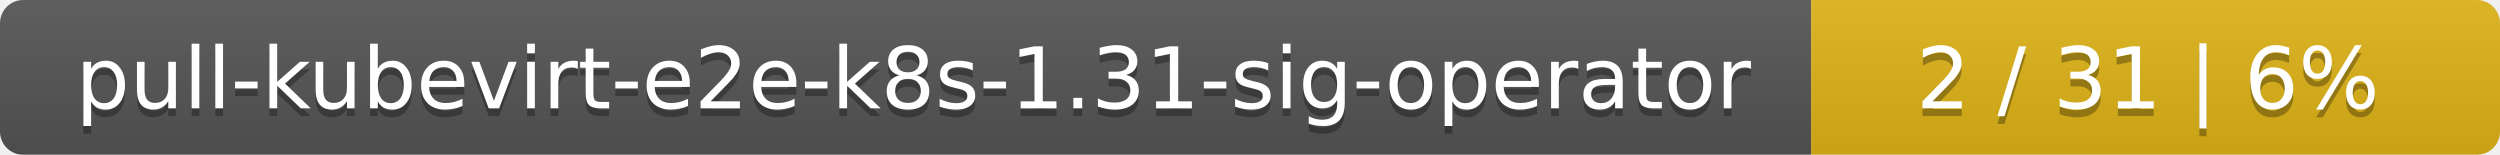
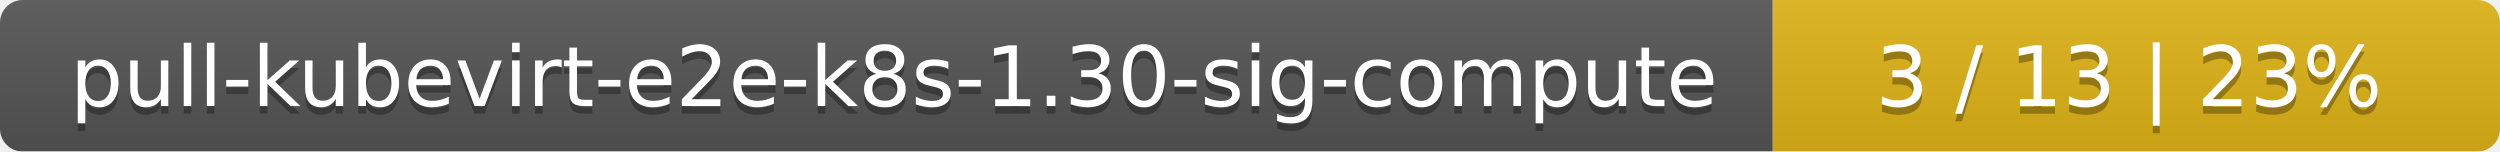
- <svg xmlns="http://www.w3.org/2000/svg" width="323" height="20">
+ <svg xmlns="http://www.w3.org/2000/svg" width="330" height="20">
  <linearGradient id="smooth" x2="0" y2="100%">
    <stop offset="0" stop-color="#bbb" stop-opacity=".1" />
    <stop offset="1" stop-opacity=".1" />
  </linearGradient>
  <mask id="round">
-     <rect width="323" height="20" rx="3" fill="#fff" />
+     <rect width="330" height="20" rx="3" fill="#fff" />
  </mask>
  <g mask="url(#round)">
    <rect width="234" height="20" fill="#555" />
-     <rect x="234" width="89" height="20" fill="#dfb317" />
-     <rect width="323" height="20" fill="url(#smooth)" />
+     <rect x="234" width="96" height="20" fill="#dfb317" />
+     <rect width="330" height="20" fill="url(#smooth)" />
  </g>
  <g fill="#fff" text-anchor="middle" font-family="DejaVu Sans,Verdana,Geneva,sans-serif" font-size="11">
-     <text x="118" y="15" fill="#010101" fill-opacity=".3">pull-kubevirt-e2e-k8s-1.31-sig-operator</text>
-     <text x="118" y="14">pull-kubevirt-e2e-k8s-1.31-sig-operator</text>
-     <text x="277.5" y="15" fill="#010101" fill-opacity=".3">2 / 31    |    6%</text>
-     <text x="277.5" y="14">2 / 31    |    6%</text>
+     <text x="118" y="15" fill="#010101" fill-opacity=".3">pull-kubevirt-e2e-k8s-1.30-sig-compute</text>
+     <text x="118" y="14">pull-kubevirt-e2e-k8s-1.30-sig-compute</text>
+     <text x="281" y="15" fill="#010101" fill-opacity=".3">3 / 13    |    23%</text>
+     <text x="281" y="14">3 / 13    |    23%</text>
  </g>
</svg>
